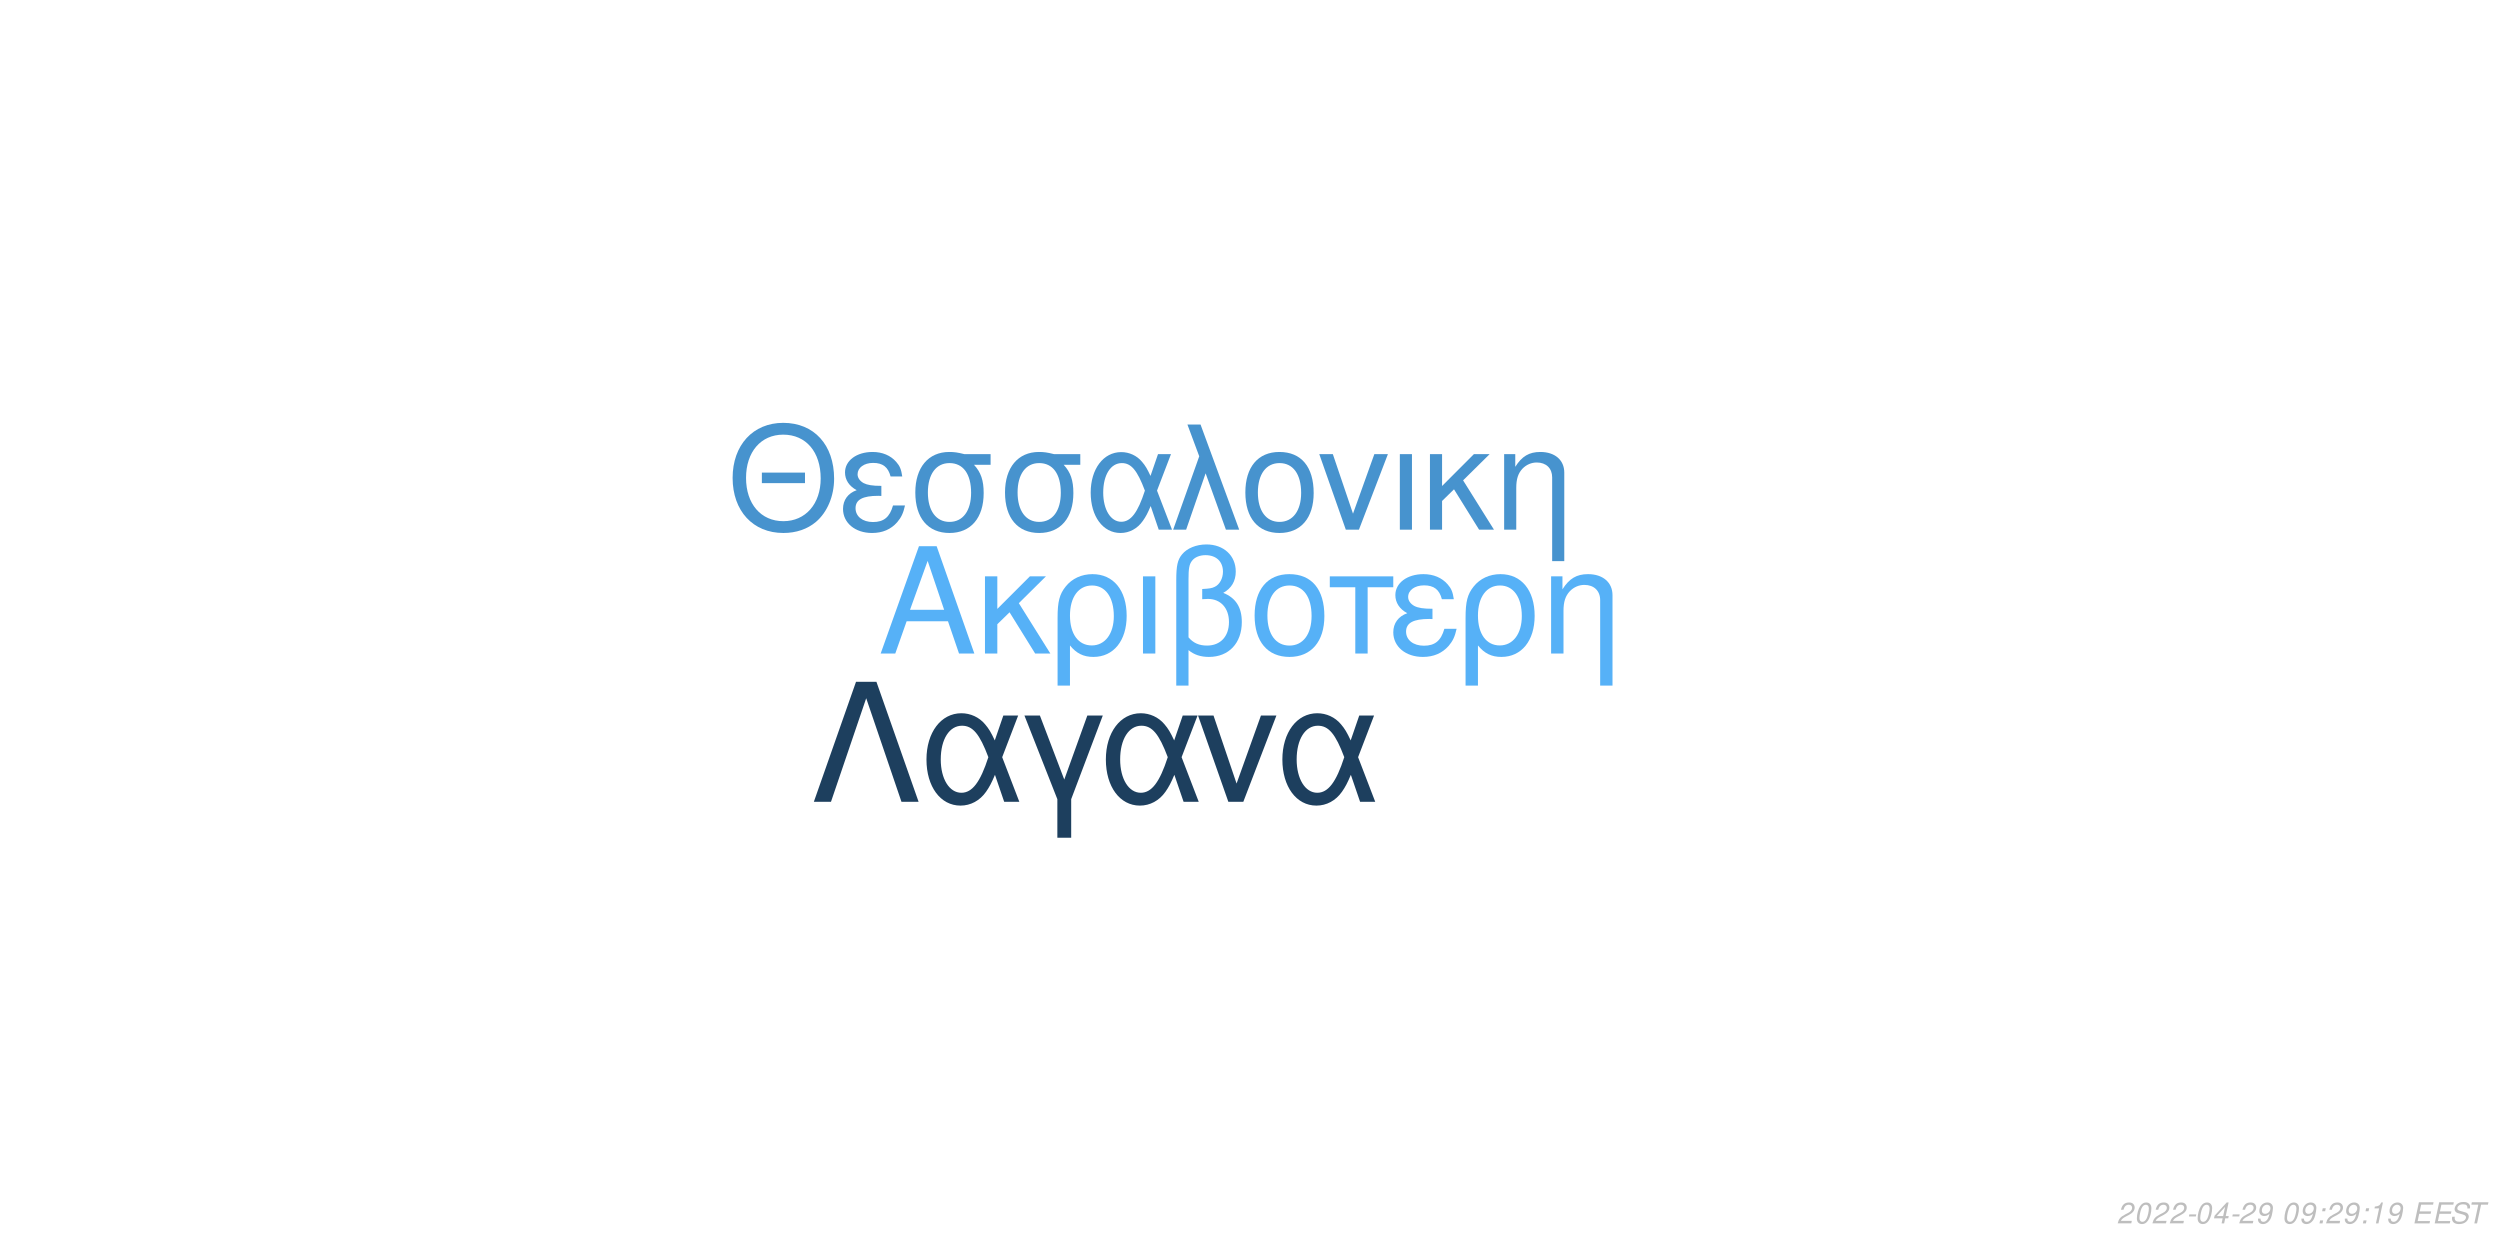
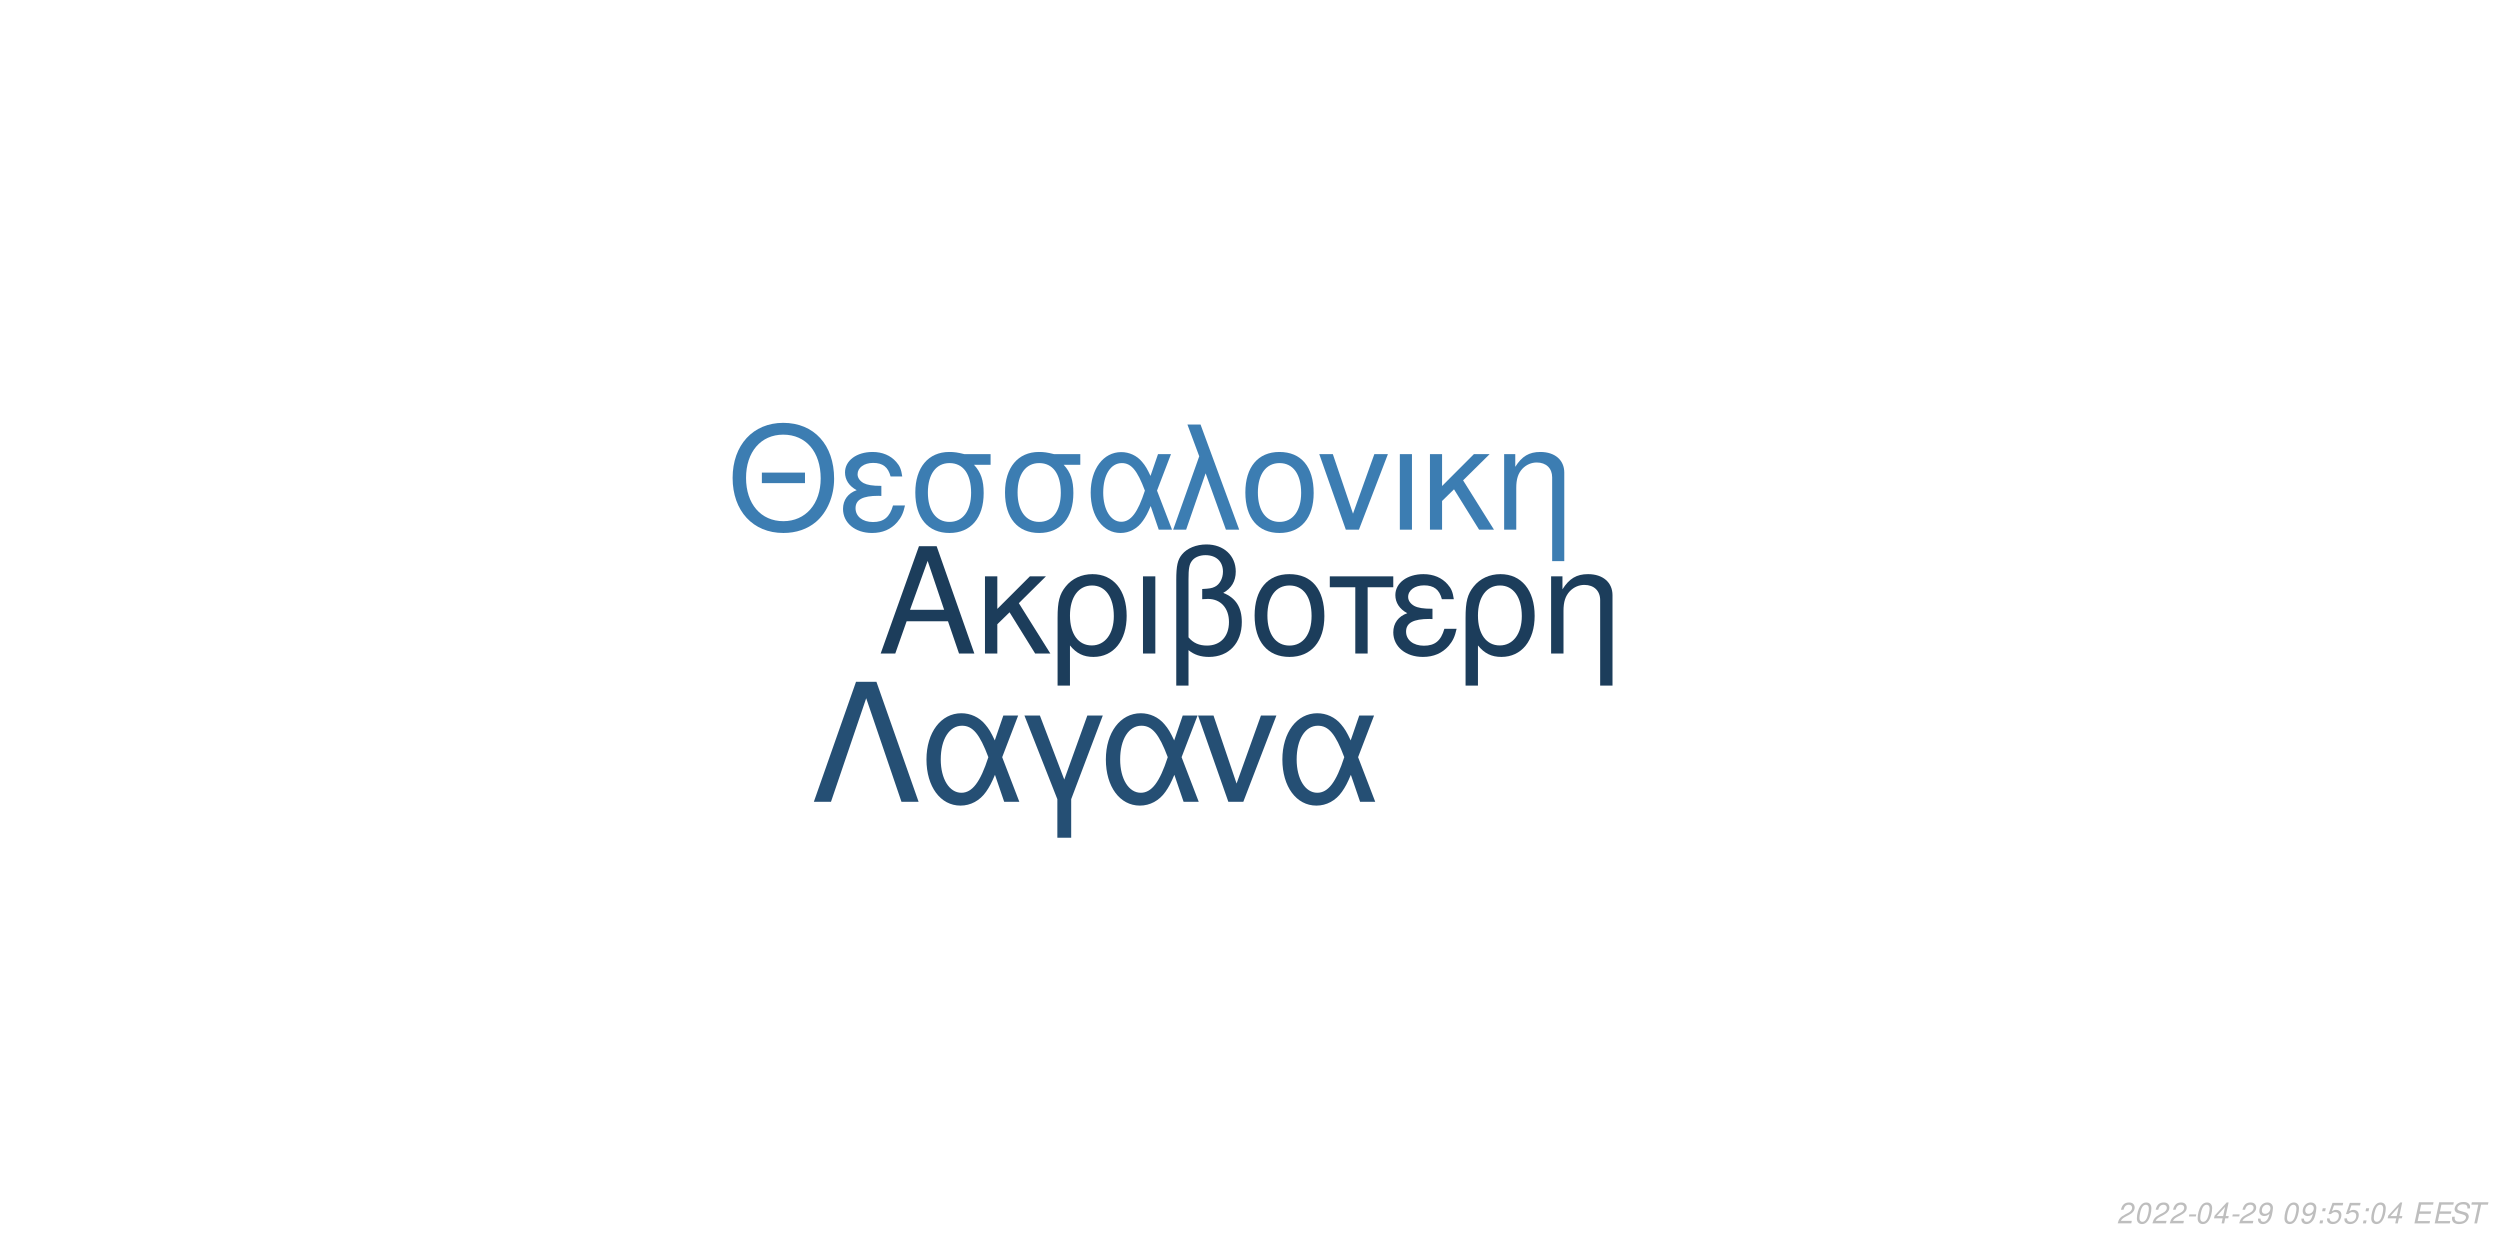
<svg xmlns="http://www.w3.org/2000/svg" xmlns:xlink="http://www.w3.org/1999/xlink" width="864pt" height="432pt" viewBox="0 0 864 432" version="1.1">
  <defs>
    <g>
      <symbol overflow="visible" id="glyph0-0">
        <path style="stroke:none;" d="" />
      </symbol>
      <symbol overflow="visible" id="glyph0-1">
        <path style="stroke:none;" d="M 24.125 -11.141 L 27.938 0 L 33.234 0 L 20.203 -37.094 L 14.094 -37.094 L 0.859 0 L 5.906 0 L 9.828 -11.141 Z M 22.797 -15.109 L 11 -15.109 L 17.094 -32.016 Z M 22.797 -15.109 " />
      </symbol>
      <symbol overflow="visible" id="glyph0-2">
        <path style="stroke:none;" d="M 7.172 -15.422 L 7.172 -26.672 L 2.906 -26.672 L 2.906 0 L 7.172 0 L 7.172 -10.125 L 11.406 -14.25 L 20.25 0 L 25.5 0 L 14.609 -17.406 L 23.969 -26.672 L 18.422 -26.672 Z M 7.172 -15.422 " />
      </symbol>
      <symbol overflow="visible" id="glyph0-3">
        <path style="stroke:none;" d="M 3 11.094 L 7.281 11.094 L 7.281 -2.797 C 9.516 -0.047 11.953 1.172 15.375 1.172 C 22.344 1.172 26.875 -4.422 26.875 -13.031 C 26.875 -21.891 22.297 -27.438 15.062 -27.438 C 11.297 -27.438 7.984 -25.906 5.797 -23.156 C 3.672 -20.516 3 -17.969 3 -12.359 Z M 14.906 -23.516 C 19.547 -23.516 22.438 -19.438 22.438 -12.922 C 22.438 -6.812 19.391 -2.797 14.812 -2.797 C 10.172 -2.797 7.281 -6.766 7.281 -13.125 C 7.281 -19.484 10.234 -23.516 14.906 -23.516 Z M 14.906 -23.516 " />
      </symbol>
      <symbol overflow="visible" id="glyph0-4">
        <path style="stroke:none;" d="M 3.516 0 L 7.781 0 L 7.781 -26.672 L 3.516 -26.672 Z M 3.516 0 " />
      </symbol>
      <symbol overflow="visible" id="glyph0-5">
        <path style="stroke:none;" d="M 4.016 11.094 L 8.25 11.094 L 8.25 -1.172 C 10.172 0.406 12.422 1.172 15.312 1.172 C 22.188 1.172 26.672 -3.609 26.672 -10.891 C 26.672 -15.984 24.578 -19.234 20.25 -20.969 C 23.109 -22.547 24.578 -25.031 24.578 -28.344 C 24.578 -33.844 20.406 -37.703 14.453 -37.703 C 10.938 -37.703 7.734 -36.391 6 -34.25 C 4.484 -32.422 4.016 -30.328 4.016 -25.391 Z M 8.25 -25.656 C 8.25 -29.359 8.5 -30.844 9.469 -32.062 C 10.375 -33.281 12.156 -34 14.094 -34 C 17.812 -34 20.156 -31.812 20.156 -28.297 C 20.156 -25.953 18.984 -23.812 17.297 -23.047 C 16.281 -22.547 15.469 -22.438 12.984 -22.297 L 12.984 -18.781 C 13.734 -18.828 14.344 -18.875 14.969 -18.875 C 19.344 -18.875 22.234 -15.719 22.234 -10.891 C 22.234 -5.906 19.281 -2.75 14.656 -2.75 C 11.953 -2.75 9.922 -3.609 8.25 -5.594 Z M 8.25 -25.656 " />
      </symbol>
      <symbol overflow="visible" id="glyph0-6">
        <path style="stroke:none;" d="M 14.094 -27.438 C 6.562 -27.438 2.094 -22.094 2.094 -13.125 C 2.094 -4.125 6.562 1.172 14.141 1.172 C 21.672 1.172 26.203 -4.172 26.203 -12.922 C 26.203 -22.188 21.828 -27.438 14.094 -27.438 Z M 14.141 -23.516 C 18.938 -23.516 21.781 -19.594 21.781 -12.984 C 21.781 -6.672 18.828 -2.75 14.141 -2.75 C 9.422 -2.75 6.516 -6.672 6.516 -13.125 C 6.516 -19.594 9.422 -23.516 14.141 -23.516 Z M 14.141 -23.516 " />
      </symbol>
      <symbol overflow="visible" id="glyph0-7">
        <path style="stroke:none;" d="M 7.891 0 L 12.156 0 L 12.156 -22.906 L 21.016 -22.906 L 21.016 -26.672 L -0.922 -26.672 L -0.922 -22.906 L 7.891 -22.906 Z M 7.891 0 " />
      </symbol>
      <symbol overflow="visible" id="glyph0-8">
        <path style="stroke:none;" d="M 14.562 -15.469 C 11.344 -15.469 9.562 -15.781 8.297 -16.438 C 6.922 -17.203 6.156 -18.328 6.156 -19.547 C 6.156 -21.891 8.453 -23.562 11.656 -23.562 C 15.062 -23.562 16.953 -22.094 17.812 -18.781 L 21.938 -18.781 C 21.578 -21.266 21.062 -22.5 19.797 -23.922 C 17.812 -26.203 14.906 -27.438 11.453 -27.438 C 5.797 -27.438 1.734 -24.375 1.734 -20.203 C 1.734 -17.609 3.156 -15.375 5.859 -13.938 C 2.797 -12.875 1.016 -10.484 1.016 -7.328 C 1.016 -2.391 5.297 1.172 11.25 1.172 C 14.969 1.172 17.906 -0.109 20.156 -2.641 C 21.578 -4.328 22.297 -5.797 22.906 -8.547 L 18.672 -8.547 C 17.5 -4.422 15.422 -2.703 11.609 -2.703 C 7.938 -2.703 5.438 -4.688 5.438 -7.578 C 5.438 -10.578 7.938 -11.953 13.484 -11.953 C 13.641 -11.953 14.094 -11.953 14.562 -11.906 Z M 14.562 -15.469 " />
      </symbol>
      <symbol overflow="visible" id="glyph0-9">
        <path style="stroke:none;" d="M 3.562 -26.672 L 3.562 0 L 7.844 0 L 7.844 -14.703 C 7.844 -17.906 8.5 -19.891 10.031 -21.531 C 11.406 -22.953 13.188 -23.719 15.062 -23.719 C 18.375 -23.719 20.516 -21.672 20.516 -18.469 L 20.516 11.094 L 24.781 11.094 L 24.781 -20.156 C 24.781 -24.578 21.469 -27.438 16.328 -27.438 C 12.359 -27.438 9.828 -25.906 7.484 -22.188 L 7.484 -26.672 Z M 3.562 -26.672 " />
      </symbol>
      <symbol overflow="visible" id="glyph1-0">
        <path style="stroke:none;" d="" />
      </symbol>
      <symbol overflow="visible" id="glyph1-1">
        <path style="stroke:none;" d="M 26.859 -19.734 L 11.953 -19.734 L 11.953 -16.094 L 26.859 -16.094 Z M 19.328 -36.922 C 8.922 -36.922 1.844 -29.25 1.844 -17.891 C 1.844 -6.484 8.875 1.141 19.391 1.141 C 23.812 1.141 27.703 -0.203 30.641 -2.688 C 34.578 -6.031 36.922 -11.656 36.922 -17.594 C 36.922 -29.297 30 -36.922 19.328 -36.922 Z M 19.328 -32.844 C 27.203 -32.844 32.281 -26.906 32.281 -17.688 C 32.281 -8.922 27.062 -2.938 19.391 -2.938 C 11.609 -2.938 6.484 -8.922 6.484 -17.891 C 6.484 -26.859 11.609 -32.844 19.328 -32.844 Z M 19.328 -32.844 " />
      </symbol>
      <symbol overflow="visible" id="glyph1-2">
        <path style="stroke:none;" d="M 14.25 -15.141 C 11.109 -15.141 9.375 -15.453 8.125 -16.094 C 6.781 -16.844 6.031 -17.938 6.031 -19.141 C 6.031 -21.422 8.266 -23.078 11.406 -23.078 C 14.75 -23.078 16.594 -21.625 17.438 -18.391 L 21.469 -18.391 C 21.125 -20.828 20.625 -22.031 19.391 -23.422 C 17.438 -25.656 14.594 -26.859 11.219 -26.859 C 5.688 -26.859 1.688 -23.875 1.688 -19.781 C 1.688 -17.234 3.094 -15.047 5.734 -13.656 C 2.734 -12.609 1 -10.266 1 -7.172 C 1 -2.344 5.188 1.141 11.016 1.141 C 14.656 1.141 17.547 -0.094 19.734 -2.594 C 21.125 -4.234 21.828 -5.688 22.422 -8.375 L 18.281 -8.375 C 17.141 -4.328 15.094 -2.641 11.359 -2.641 C 7.766 -2.641 5.328 -4.578 5.328 -7.422 C 5.328 -10.359 7.766 -11.703 13.203 -11.703 C 13.359 -11.703 13.797 -11.703 14.25 -11.656 Z M 14.25 -15.141 " />
      </symbol>
      <symbol overflow="visible" id="glyph1-3">
        <path style="stroke:none;" d="M 29 -26.109 L 19.938 -26.109 C 17.594 -26.703 16.438 -26.859 14.703 -26.859 C 7.469 -26.859 2.984 -21.469 2.984 -12.859 C 2.984 -4.031 7.375 1.141 14.797 1.141 C 22.172 1.141 26.609 -4.078 26.609 -12.656 C 26.609 -17.047 25.656 -19.828 23.266 -22.422 L 29 -22.422 Z M 14.797 -23.016 C 19.531 -23.016 22.266 -19.234 22.266 -12.75 C 22.266 -6.531 19.438 -2.688 14.797 -2.688 C 10.172 -2.688 7.328 -6.531 7.328 -12.859 C 7.328 -19.188 10.172 -23.016 14.797 -23.016 Z M 14.797 -23.016 " />
      </symbol>
      <symbol overflow="visible" id="glyph1-4">
        <path style="stroke:none;" d="M 29.344 -26.109 L 24.859 -26.109 L 22.266 -18.578 C 21.125 -21.031 20.484 -22.125 19.328 -23.469 C 17.547 -25.609 14.906 -26.812 12.156 -26.812 C 5.984 -26.812 1.594 -20.984 1.594 -12.812 C 1.594 -4.578 5.828 1.141 11.906 1.141 C 14.953 1.141 17.734 -0.344 19.625 -3.047 C 20.672 -4.531 21.281 -5.688 22.328 -8.172 L 25.109 0 L 29.703 0 L 24.516 -13.5 Z M 20.328 -13.5 C 17.891 -5.922 15.453 -2.734 12.156 -2.734 C 8.516 -2.734 5.922 -6.922 5.922 -12.812 C 5.922 -18.938 8.516 -23.016 12.359 -23.016 C 15.594 -23.016 17.688 -20.531 20.328 -13.5 Z M 20.328 -13.5 " />
      </symbol>
      <symbol overflow="visible" id="glyph1-5">
        <path style="stroke:none;" d="M 1.094 0 L 5.578 0 L 12.312 -19.484 L 19.328 0 L 23.922 0 L 10.562 -36.328 L 6.031 -36.328 L 10.109 -25.359 Z M 1.094 0 " />
      </symbol>
      <symbol overflow="visible" id="glyph1-6">
        <path style="stroke:none;" d="M 13.797 -26.859 C 6.422 -26.859 2.047 -21.625 2.047 -12.859 C 2.047 -4.031 6.422 1.141 13.859 1.141 C 21.234 1.141 25.656 -4.078 25.656 -12.656 C 25.656 -21.719 21.375 -26.859 13.797 -26.859 Z M 13.859 -23.016 C 18.531 -23.016 21.328 -19.188 21.328 -12.703 C 21.328 -6.531 18.438 -2.688 13.859 -2.688 C 9.219 -2.688 6.375 -6.531 6.375 -12.859 C 6.375 -19.188 9.219 -23.016 13.859 -23.016 Z M 13.859 -23.016 " />
      </symbol>
      <symbol overflow="visible" id="glyph1-7">
        <path style="stroke:none;" d="M 14.297 0 L 24.312 -26.109 L 19.625 -26.109 L 12.25 -5.531 L 5.281 -26.109 L 0.594 -26.109 L 9.766 0 Z M 14.297 0 " />
      </symbol>
      <symbol overflow="visible" id="glyph1-8">
        <path style="stroke:none;" d="M 3.438 0 L 7.625 0 L 7.625 -26.109 L 3.438 -26.109 Z M 3.438 0 " />
      </symbol>
      <symbol overflow="visible" id="glyph1-9">
        <path style="stroke:none;" d="M 7.031 -15.094 L 7.031 -26.109 L 2.844 -26.109 L 2.844 0 L 7.031 0 L 7.031 -9.922 L 11.156 -13.953 L 19.828 0 L 24.969 0 L 14.297 -17.047 L 23.469 -26.109 L 18.031 -26.109 Z M 7.031 -15.094 " />
      </symbol>
      <symbol overflow="visible" id="glyph1-10">
        <path style="stroke:none;" d="M 3.484 -26.109 L 3.484 0 L 7.672 0 L 7.672 -14.406 C 7.672 -17.547 8.328 -19.484 9.812 -21.078 C 11.156 -22.469 12.906 -23.219 14.75 -23.219 C 17.984 -23.219 20.078 -21.234 20.078 -18.094 L 20.078 10.859 L 24.266 10.859 L 24.266 -19.734 C 24.266 -24.062 21.031 -26.859 16 -26.859 C 12.109 -26.859 9.609 -25.359 7.328 -21.719 L 7.328 -26.109 Z M 3.484 -26.109 " />
      </symbol>
      <symbol overflow="visible" id="glyph2-0">
        <path style="stroke:none;" d="" />
      </symbol>
      <symbol overflow="visible" id="glyph2-1">
        <path style="stroke:none;" d="M 22.531 -41.484 L 15.484 -41.484 L 0.906 0 L 6.828 0 L 19 -35.797 L 31.188 0 L 37.109 0 Z M 22.531 -41.484 " />
      </symbol>
      <symbol overflow="visible" id="glyph2-2">
        <path style="stroke:none;" d="M 33.516 -29.812 L 28.391 -29.812 L 25.438 -21.219 C 24.125 -24.016 23.391 -25.266 22.078 -26.797 C 20.031 -29.25 17.016 -30.609 13.891 -30.609 C 6.828 -30.609 1.828 -23.953 1.828 -14.625 C 1.828 -5.234 6.656 1.312 13.594 1.312 C 17.078 1.312 20.266 -0.391 22.422 -3.469 C 23.609 -5.172 24.297 -6.484 25.5 -9.328 L 28.688 0 L 33.922 0 L 28 -15.422 Z M 23.219 -15.422 C 20.422 -6.766 17.641 -3.125 13.891 -3.125 C 9.734 -3.125 6.766 -7.906 6.766 -14.625 C 6.766 -21.625 9.734 -26.297 14.109 -26.297 C 17.812 -26.297 20.203 -23.453 23.219 -15.422 Z M 23.219 -15.422 " />
      </symbol>
      <symbol overflow="visible" id="glyph2-3">
        <path style="stroke:none;" d="M 12.062 12.406 L 16.844 12.406 L 16.844 -0.906 L 27.766 -29.812 L 22.422 -29.812 L 14.453 -7.688 L 6.031 -29.812 L 0.688 -29.812 L 12.062 -0.906 Z M 12.062 12.406 " />
      </symbol>
      <symbol overflow="visible" id="glyph2-4">
        <path style="stroke:none;" d="M 16.328 0 L 27.766 -29.812 L 22.422 -29.812 L 14 -6.312 L 6.031 -29.812 L 0.688 -29.812 L 11.156 0 Z M 16.328 0 " />
      </symbol>
      <symbol overflow="visible" id="glyph3-0">
        <path style="stroke:none;" d="" />
      </symbol>
      <symbol overflow="visible" id="glyph3-1">
        <path style="stroke:none;" d="M 5.234 -0.875 L 1.469 -0.875 C 1.641 -1.375 2.203 -1.891 3.109 -2.344 L 4.234 -2.938 C 5.562 -3.625 6.219 -4.469 6.219 -5.484 C 6.219 -5.938 6.062 -6.359 5.797 -6.656 C 5.469 -7.047 4.984 -7.234 4.312 -7.234 C 2.766 -7.234 1.891 -6.453 1.484 -4.734 L 2.375 -4.734 C 2.484 -5.188 2.609 -5.484 2.797 -5.75 C 3.094 -6.203 3.609 -6.453 4.188 -6.453 C 4.891 -6.453 5.344 -6.031 5.344 -5.375 C 5.344 -4.703 4.859 -4.094 4.016 -3.656 L 2.984 -3.125 C 1.234 -2.188 0.797 -1.656 0.344 -0.016 L 5.047 -0.016 Z M 5.234 -0.875 " />
      </symbol>
      <symbol overflow="visible" id="glyph3-2">
        <path style="stroke:none;" d="M 4.203 -7.234 C 3.375 -7.234 2.688 -6.812 2.125 -5.984 C 1.484 -5.047 0.984 -3.188 0.984 -1.734 C 0.984 -1.109 1.172 -0.562 1.484 -0.266 C 1.797 0.047 2.281 0.234 2.766 0.234 C 3.625 0.234 4.281 -0.156 4.859 -1.016 C 5.516 -1.953 6 -3.797 6 -5.266 C 6 -6.5 5.328 -7.234 4.203 -7.234 Z M 4.094 -6.453 C 4.734 -6.453 5.125 -5.984 5.125 -5.156 C 5.125 -4.203 4.781 -2.625 4.406 -1.812 C 3.984 -0.938 3.516 -0.547 2.875 -0.547 C 2.25 -0.547 1.875 -1.031 1.875 -1.828 C 1.875 -2.797 2.203 -4.344 2.594 -5.203 C 2.984 -6.047 3.453 -6.453 4.094 -6.453 Z M 4.094 -6.453 " />
      </symbol>
      <symbol overflow="visible" id="glyph3-3">
        <path style="stroke:none;" d="M 3.516 -3.125 L 1.125 -3.125 L 0.969 -2.406 L 3.359 -2.406 Z M 3.516 -3.125 " />
      </symbol>
      <symbol overflow="visible" id="glyph3-4">
        <path style="stroke:none;" d="M 3.625 -1.75 L 3.266 0 L 4.141 0 L 4.516 -1.75 L 5.562 -1.75 L 5.734 -2.531 L 4.688 -2.531 L 5.688 -7.234 L 5.016 -7.234 L 0.844 -2.672 L 0.641 -1.75 Z M 3.797 -2.531 L 1.594 -2.531 L 4.469 -5.703 Z M 3.797 -2.531 " />
      </symbol>
      <symbol overflow="visible" id="glyph3-5">
        <path style="stroke:none;" d="M 0.844 -1.656 C 0.844 -1.547 0.844 -1.438 0.844 -1.375 C 0.844 -0.406 1.531 0.234 2.578 0.234 C 3.203 0.234 3.766 0.016 4.297 -0.438 C 4.938 -1 5.312 -1.656 5.594 -2.719 C 5.844 -3.672 6.016 -4.766 6.016 -5.375 C 6.016 -5.844 5.844 -6.328 5.547 -6.656 C 5.203 -7.031 4.703 -7.234 4.062 -7.234 C 2.516 -7.234 1.297 -5.938 1.297 -4.266 C 1.297 -3.203 1.984 -2.547 3.047 -2.547 C 3.484 -2.547 3.953 -2.672 4.281 -2.891 C 4.406 -2.984 4.547 -3.078 4.828 -3.344 C 4.438 -1.484 3.703 -0.547 2.703 -0.547 C 2.109 -0.547 1.719 -0.938 1.719 -1.547 L 1.719 -1.656 Z M 3.953 -6.453 C 4.625 -6.453 5.141 -5.953 5.141 -5.281 C 5.141 -4.188 4.312 -3.312 3.297 -3.312 C 2.594 -3.312 2.172 -3.734 2.172 -4.453 C 2.172 -5.562 2.984 -6.453 3.953 -6.453 Z M 3.953 -6.453 " />
      </symbol>
      <symbol overflow="visible" id="glyph3-6">
        <path style="stroke:none;" d="" />
      </symbol>
      <symbol overflow="visible" id="glyph3-7">
        <path style="stroke:none;" d="M 2.359 -1.031 L 1.312 -1.031 L 1.094 0 L 2.141 0 Z M 3.266 -5.234 L 2.219 -5.234 L 2 -4.203 L 3.047 -4.203 Z M 3.266 -5.234 " />
      </symbol>
      <symbol overflow="visible" id="glyph3-8">
-         <path style="stroke:none;" d="M 3.703 -5.188 L 2.594 0 L 3.469 0 L 5.016 -7.234 L 4.438 -7.234 C 3.906 -6.156 3.688 -6.016 2.234 -5.812 L 2.109 -5.188 Z M 3.703 -5.188 " />
+         <path style="stroke:none;" d="M 6.297 -7.094 L 2.594 -7.094 L 1.234 -3.234 L 2.047 -3.234 C 2.656 -3.766 2.938 -3.906 3.531 -3.906 C 4.328 -3.906 4.797 -3.453 4.797 -2.688 C 4.797 -1.438 3.969 -0.547 2.828 -0.547 C 2.031 -0.547 1.609 -0.938 1.578 -1.734 L 0.703 -1.734 L 0.703 -1.516 C 0.703 -0.938 0.844 -0.547 1.188 -0.266 C 1.562 0.062 2.078 0.234 2.703 0.234 C 3.656 0.234 4.391 -0.156 4.984 -0.922 C 5.422 -1.5 5.672 -2.234 5.672 -2.953 C 5.672 -4 4.938 -4.672 3.812 -4.672 C 3.328 -4.672 2.906 -4.547 2.406 -4.234 L 3.109 -6.219 L 6.109 -6.219 Z M 6.297 -7.094 " />
      </symbol>
      <symbol overflow="visible" id="glyph3-9">
        <path style="stroke:none;" d="M 2.547 -3.312 L 6.5 -3.312 L 6.688 -4.141 L 2.719 -4.141 L 3.219 -6.469 L 7.344 -6.469 L 7.516 -7.297 L 2.453 -7.297 L 0.906 0 L 6.125 0 L 6.297 -0.812 L 2.016 -0.812 Z M 2.547 -3.312 " />
      </symbol>
      <symbol overflow="visible" id="glyph3-10">
        <path style="stroke:none;" d="M 7.062 -5.156 C 7.125 -5.438 7.141 -5.562 7.141 -5.703 C 7.141 -6.156 6.938 -6.594 6.594 -6.891 C 6.188 -7.25 5.656 -7.406 4.875 -7.406 C 3.844 -7.406 3.047 -7.125 2.5 -6.562 C 2.094 -6.141 1.781 -5.438 1.781 -4.922 C 1.781 -4.297 2.219 -3.766 2.891 -3.562 L 4.594 -3.094 C 5.406 -2.859 5.734 -2.578 5.734 -2.094 C 5.734 -1.781 5.547 -1.406 5.266 -1.141 C 4.844 -0.766 4.266 -0.578 3.453 -0.578 C 2.328 -0.578 1.812 -0.984 1.812 -1.906 C 1.812 -2.047 1.812 -2.125 1.844 -2.312 L 0.984 -2.312 C 0.906 -2.062 0.891 -1.906 0.891 -1.688 C 0.891 -0.484 1.797 0.234 3.297 0.234 C 4.359 0.234 5.234 -0.062 5.812 -0.609 C 6.344 -1.078 6.688 -1.797 6.688 -2.375 C 6.688 -2.641 6.609 -2.906 6.453 -3.156 C 6.234 -3.5 5.938 -3.703 5.469 -3.828 L 3.75 -4.312 C 2.984 -4.547 2.734 -4.734 2.734 -5.188 C 2.734 -5.547 2.875 -5.844 3.188 -6.109 C 3.547 -6.438 4.031 -6.594 4.703 -6.594 C 5.266 -6.594 5.688 -6.484 5.906 -6.297 C 6.094 -6.125 6.219 -5.797 6.219 -5.516 C 6.219 -5.422 6.203 -5.344 6.188 -5.156 Z M 7.062 -5.156 " />
      </symbol>
      <symbol overflow="visible" id="glyph3-11">
        <path style="stroke:none;" d="M 4.938 -6.469 L 7.312 -6.469 L 7.484 -7.297 L 1.75 -7.297 L 1.578 -6.469 L 3.984 -6.469 L 2.609 0 L 3.547 0 Z M 4.938 -6.469 " />
      </symbol>
    </g>
  </defs>
  <g id="surface1">
    <rect x="0" y="0" width="864" height="432" style="fill:rgb(100%,100%,100%);fill-opacity:1;stroke:none;" />
-     <g style="fill:rgb(33.725%,69.412%,96.863%);fill-opacity:1;">
+     <g style="fill:rgb(10.98%,23.922%,35.686%);fill-opacity:1;">
      <use xlink:href="#glyph0-1" x="303.5" y="225.861" />
      <use xlink:href="#glyph0-2" x="337.5" y="225.861" />
      <use xlink:href="#glyph0-3" x="362.5" y="225.861" />
      <use xlink:href="#glyph0-4" x="391.5" y="225.861" />
      <use xlink:href="#glyph0-5" x="402.5" y="225.861" />
      <use xlink:href="#glyph0-6" x="431.5" y="225.861" />
      <use xlink:href="#glyph0-7" x="460.5" y="225.861" />
      <use xlink:href="#glyph0-8" x="480.5" y="225.861" />
      <use xlink:href="#glyph0-3" x="503.5" y="225.861" />
      <use xlink:href="#glyph0-9" x="532.5" y="225.861" />
    </g>
-     <g style="fill:rgb(27.843%,57.647%,80.784%);fill-opacity:1;">
+     <g style="fill:rgb(23.529%,49.02%,69.804%);fill-opacity:1;">
      <use xlink:href="#glyph1-1" x="251.348" y="183.058" />
      <use xlink:href="#glyph1-2" x="290.348" y="183.058" />
      <use xlink:href="#glyph1-3" x="313.348" y="183.058" />
      <use xlink:href="#glyph1-3" x="344.348" y="183.058" />
      <use xlink:href="#glyph1-4" x="375.348" y="183.058" />
      <use xlink:href="#glyph1-5" x="404.348" y="183.058" />
      <use xlink:href="#glyph1-6" x="428.348" y="183.058" />
      <use xlink:href="#glyph1-7" x="455.348" y="183.058" />
      <use xlink:href="#glyph1-8" x="480.348" y="183.058" />
      <use xlink:href="#glyph1-9" x="491.348" y="183.058" />
      <use xlink:href="#glyph1-10" x="516.348" y="183.058" />
    </g>
-     <g style="fill:rgb(11.373%,24.706%,36.863%);fill-opacity:1;">
+     <g style="fill:rgb(14.51%,30.98%,45.49%);fill-opacity:1;">
      <use xlink:href="#glyph2-1" x="280.359" y="277.105" />
      <use xlink:href="#glyph2-2" x="318.359" y="277.105" />
      <use xlink:href="#glyph2-3" x="353.359" y="277.105" />
      <use xlink:href="#glyph2-2" x="380.359" y="277.105" />
      <use xlink:href="#glyph2-4" x="413.359" y="277.105" />
      <use xlink:href="#glyph2-2" x="441.359" y="277.105" />
    </g>
    <g style="fill:rgb(74.51%,74.51%,74.51%);fill-opacity:1;">
      <use xlink:href="#glyph3-1" x="731.52" y="422.81" />
      <use xlink:href="#glyph3-2" x="737.52" y="422.81" />
      <use xlink:href="#glyph3-1" x="743.52" y="422.81" />
      <use xlink:href="#glyph3-1" x="749.52" y="422.81" />
      <use xlink:href="#glyph3-3" x="755.52" y="422.81" />
      <use xlink:href="#glyph3-2" x="758.52" y="422.81" />
      <use xlink:href="#glyph3-4" x="764.52" y="422.81" />
      <use xlink:href="#glyph3-3" x="770.52" y="422.81" />
      <use xlink:href="#glyph3-1" x="773.52" y="422.81" />
      <use xlink:href="#glyph3-5" x="779.52" y="422.81" />
      <use xlink:href="#glyph3-6" x="785.52" y="422.81" />
      <use xlink:href="#glyph3-2" x="788.52" y="422.81" />
      <use xlink:href="#glyph3-5" x="794.52" y="422.81" />
      <use xlink:href="#glyph3-7" x="800.52" y="422.81" />
-       <use xlink:href="#glyph3-1" x="803.52" y="422.81" />
-       <use xlink:href="#glyph3-5" x="809.52" y="422.81" />
+       <use xlink:href="#glyph3-8" x="803.52" y="422.81" />
+       <use xlink:href="#glyph3-8" x="809.52" y="422.81" />
      <use xlink:href="#glyph3-7" x="815.52" y="422.81" />
-       <use xlink:href="#glyph3-8" x="818.52" y="422.81" />
-       <use xlink:href="#glyph3-5" x="824.52" y="422.81" />
+       <use xlink:href="#glyph3-2" x="818.52" y="422.81" />
+       <use xlink:href="#glyph3-4" x="824.52" y="422.81" />
      <use xlink:href="#glyph3-6" x="830.52" y="422.81" />
      <use xlink:href="#glyph3-9" x="833.52" y="422.81" />
      <use xlink:href="#glyph3-9" x="840.52" y="422.81" />
      <use xlink:href="#glyph3-10" x="846.52" y="422.81" />
      <use xlink:href="#glyph3-11" x="852.52" y="422.81" />
    </g>
  </g>
</svg>
